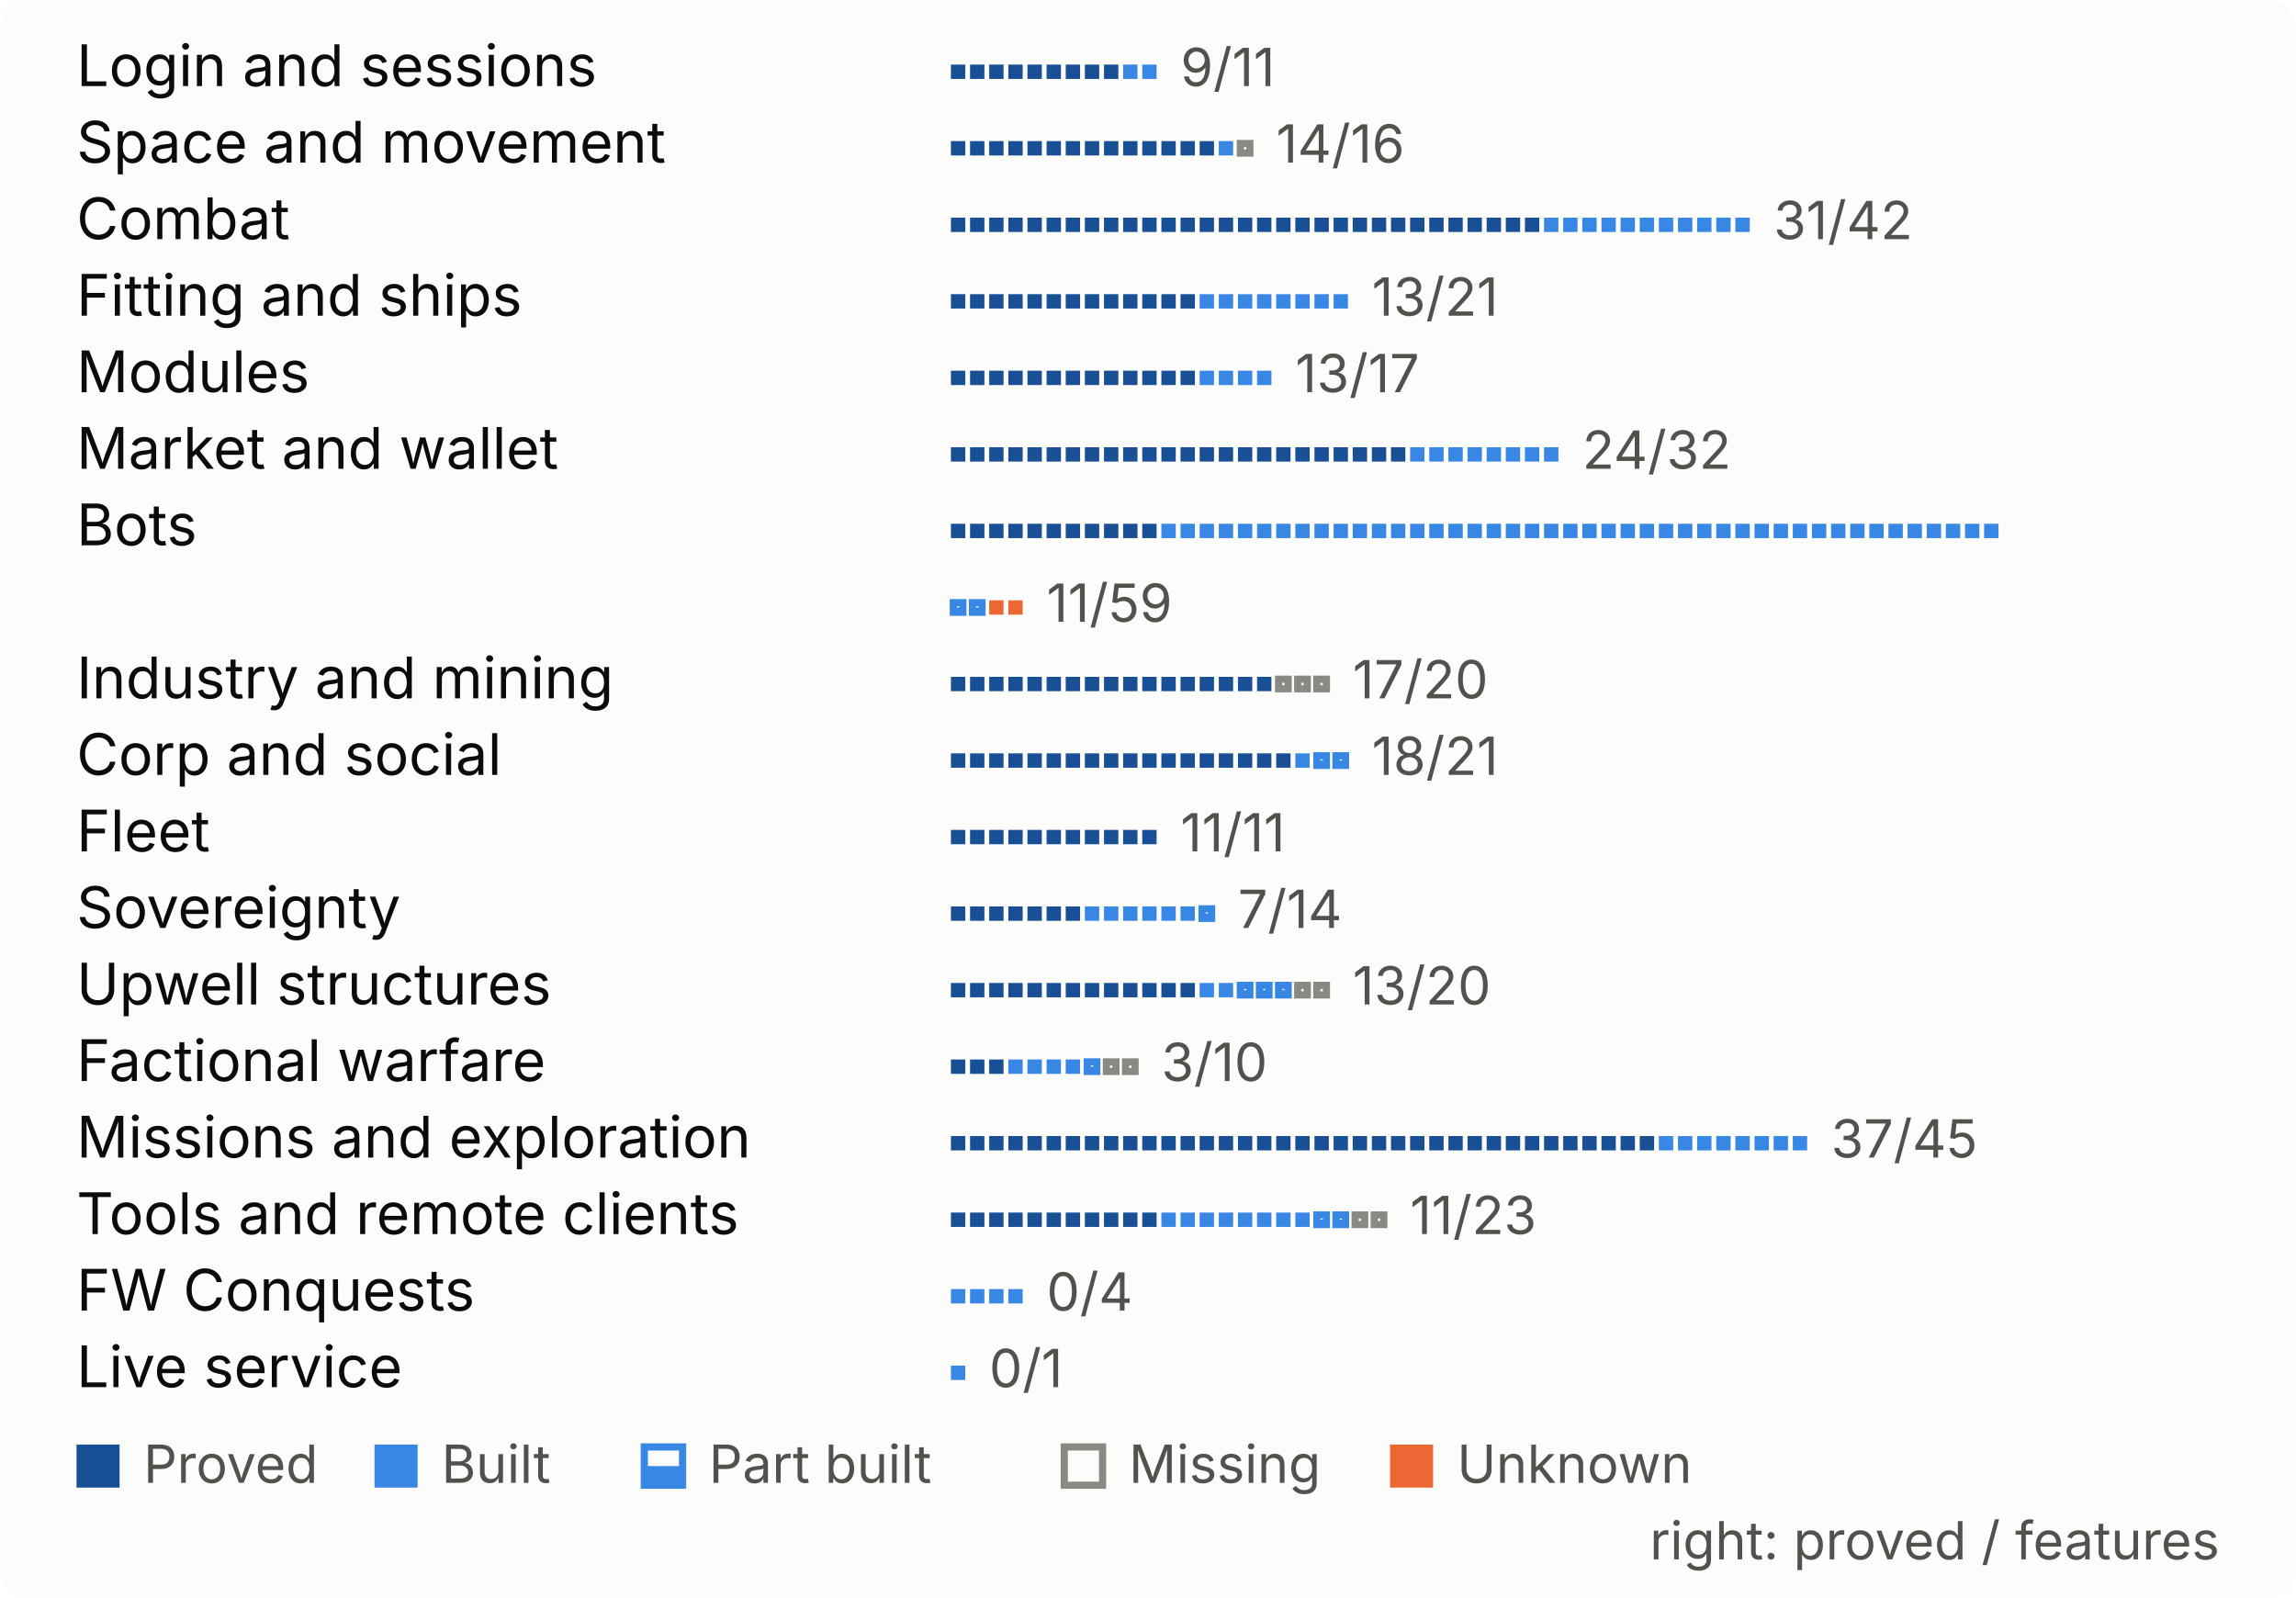
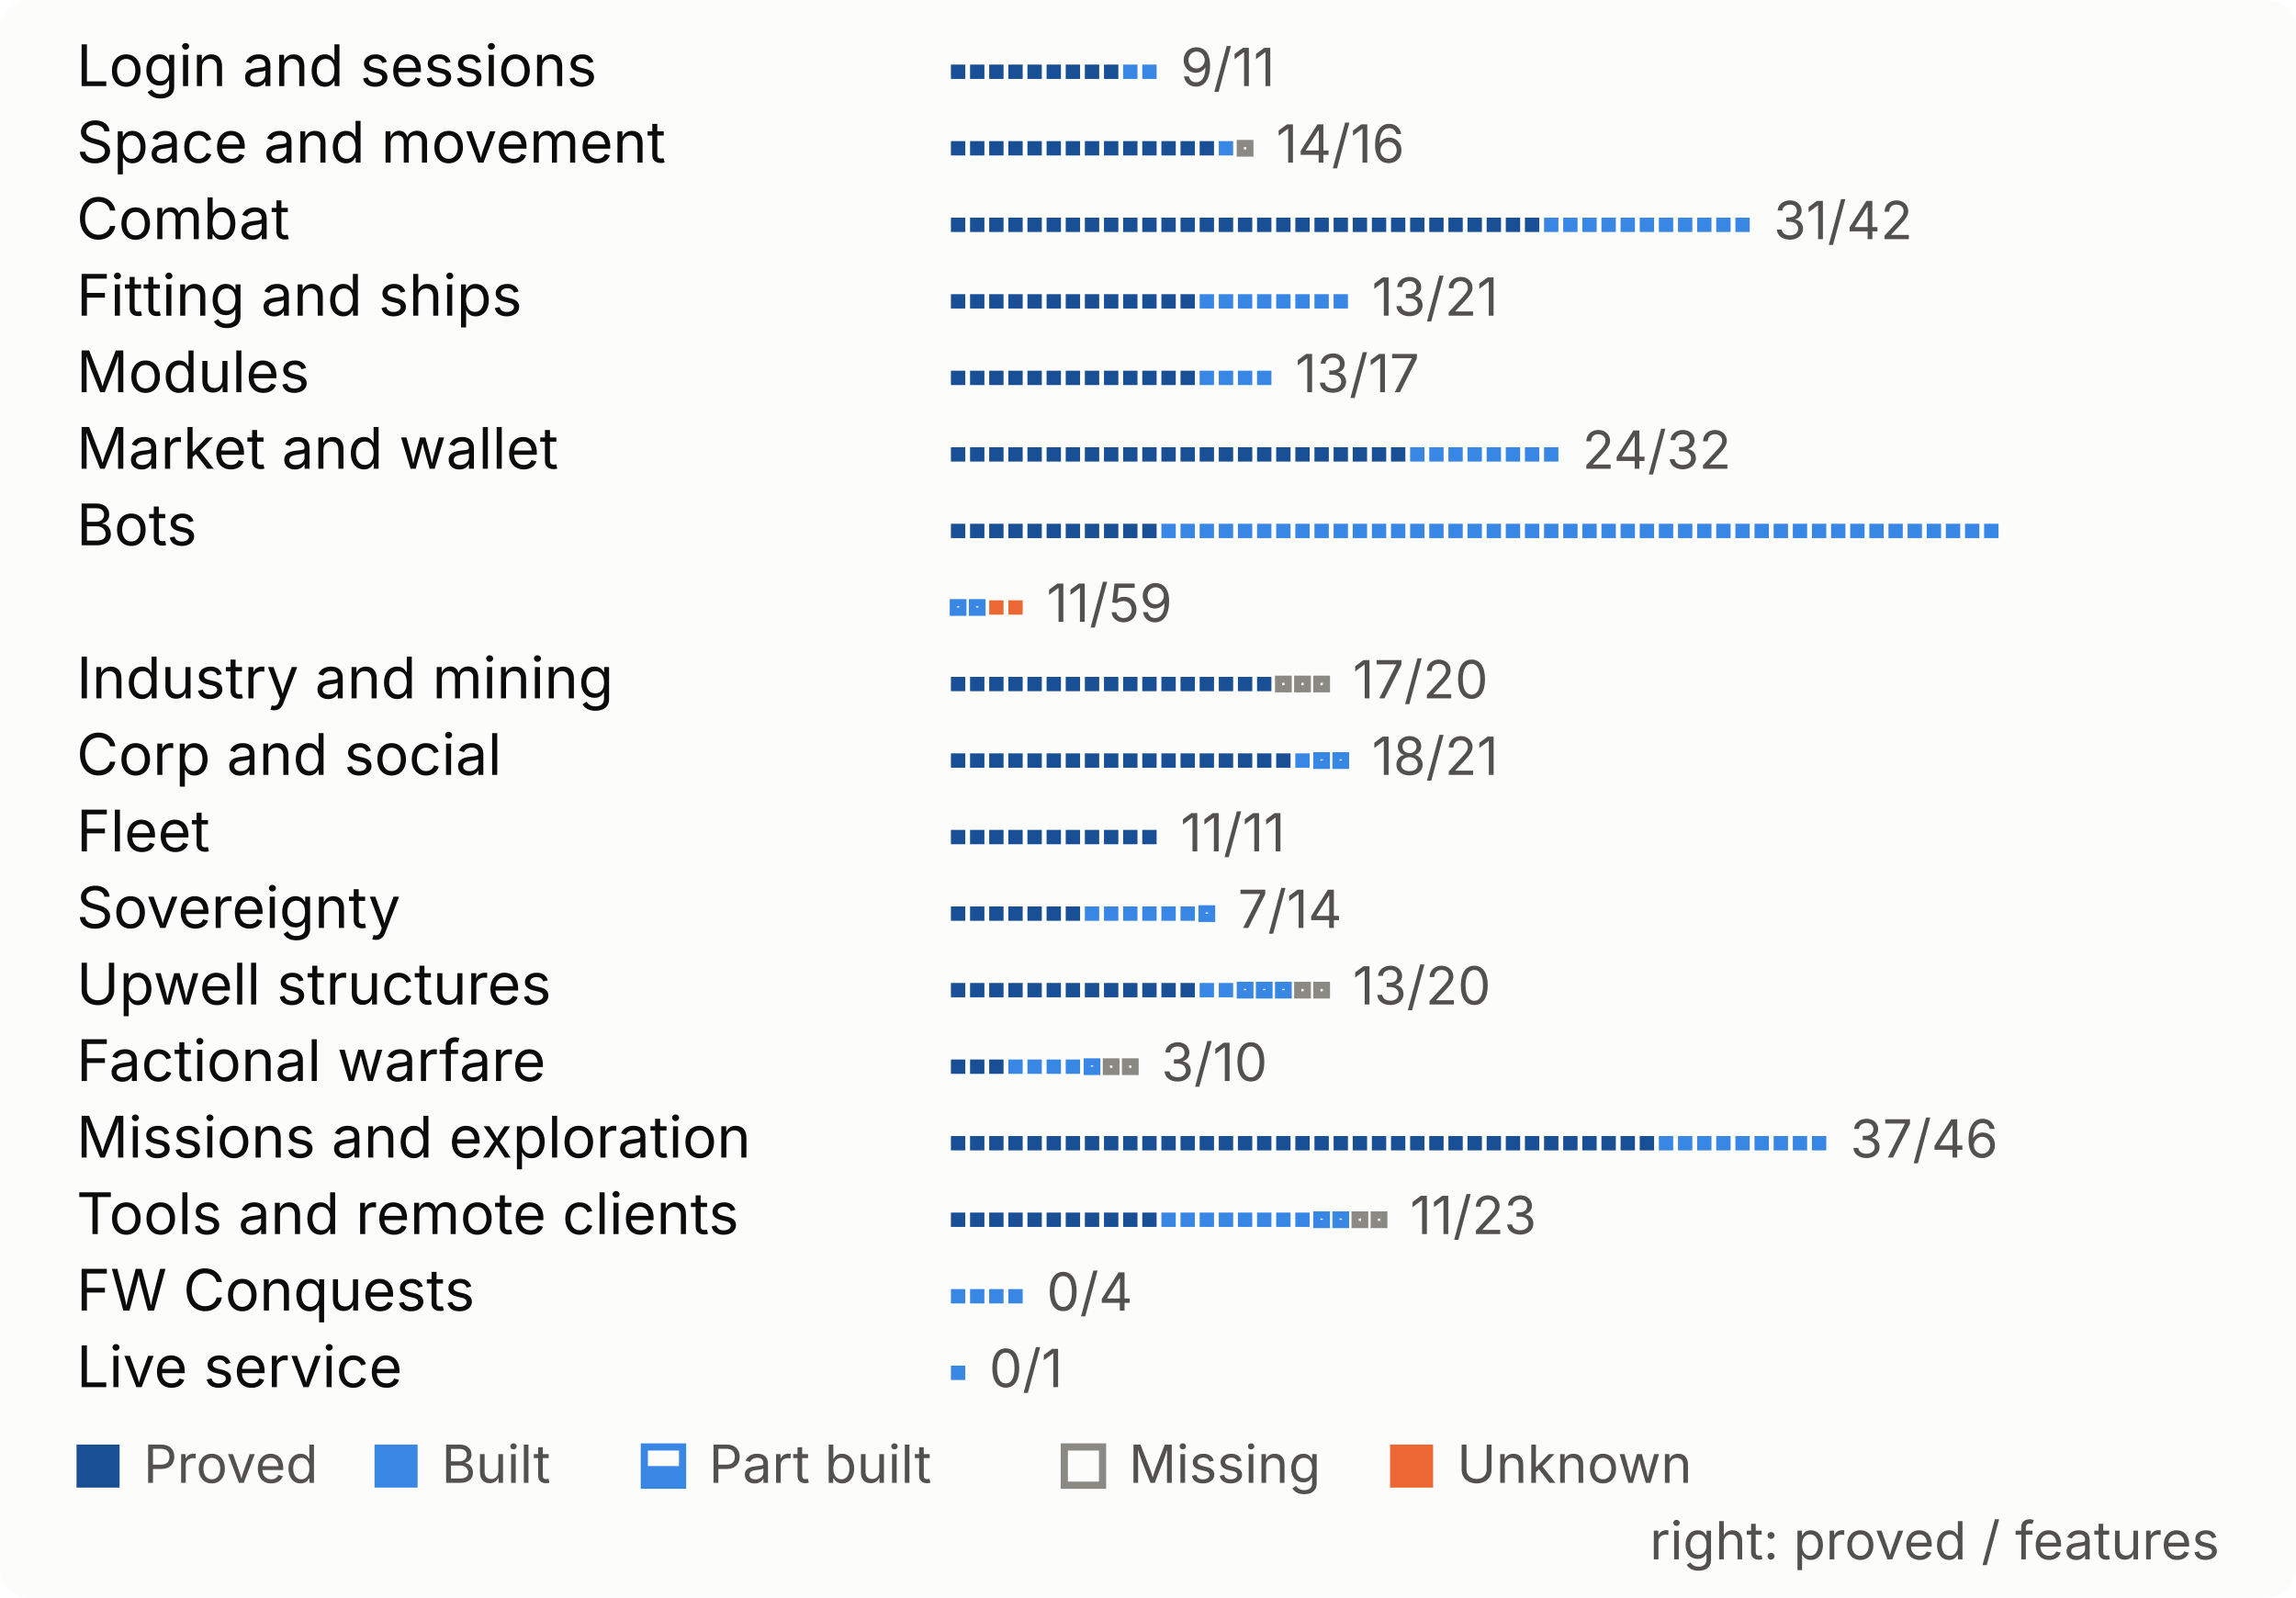
<svg xmlns="http://www.w3.org/2000/svg" width="480" height="334" viewBox="0 0 480 334" role="img" aria-label="Progress by system, one mark per feature">
  <style>
.bg{fill:#fcfcfb}.t{fill:#0b0b0b}.s{fill:#52514e}.rule{fill:#e1e0d9}
.proved{fill:#184f95}.built{fill:#3987e5}.unknown{fill:#eb6834}
.part-o{fill:none;stroke:#3987e5;stroke-width:1.5}.part-f{fill:#3987e5}
.missing{fill:none;stroke:#8a8984;stroke-width:1.5}
.pass{fill:#184f95}.fail{fill:#eb6834}.none{fill:none;stroke:#8a8984;stroke-width:1.5}
@media (prefers-color-scheme:dark){
.bg{fill:#1a1a19}.t{fill:#f0efec}.s{fill:#c3c2b7}.rule{fill:#383835}
.proved{fill:#86b6ef}.built{fill:#3987e5}.unknown{fill:#d95926}
.part-o{stroke:#3987e5}.part-f{fill:#3987e5}
.missing{stroke:#8d8c85}
.pass{fill:#86b6ef}.fail{fill:#d95926}.none{stroke:#8d8c85}
}
text{font-family:system-ui,-apple-system,"Segoe UI",sans-serif;font-size:12px}
.big{font-size:26px;font-weight:600}.b{font-weight:600}.xs{font-size:11px}
</style>
  <rect width="480" height="334" rx="6" class="bg" />
  <text x="16.0" y="18.0" class="t">Login and sessions</text>
  <rect x="198.8" y="13.5" width="3" height="3" class="proved" />
  <rect x="202.8" y="13.5" width="3" height="3" class="proved" />
  <rect x="206.8" y="13.5" width="3" height="3" class="proved" />
  <rect x="210.8" y="13.5" width="3" height="3" class="proved" />
  <rect x="214.8" y="13.5" width="3" height="3" class="proved" />
  <rect x="218.8" y="13.5" width="3" height="3" class="proved" />
  <rect x="222.8" y="13.5" width="3" height="3" class="proved" />
  <rect x="226.8" y="13.5" width="3" height="3" class="proved" />
  <rect x="230.8" y="13.5" width="3" height="3" class="proved" />
  <rect x="234.8" y="13.5" width="3" height="3" class="built" />
  <rect x="238.8" y="13.5" width="3" height="3" class="built" />
  <text x="246.8" y="18.0" class="s xs">9/11</text>
  <text x="16.0" y="34.0" class="t">Space and movement</text>
  <rect x="198.8" y="29.5" width="3" height="3" class="proved" />
  <rect x="202.8" y="29.5" width="3" height="3" class="proved" />
  <rect x="206.8" y="29.5" width="3" height="3" class="proved" />
  <rect x="210.8" y="29.5" width="3" height="3" class="proved" />
  <rect x="214.8" y="29.5" width="3" height="3" class="proved" />
  <rect x="218.8" y="29.5" width="3" height="3" class="proved" />
  <rect x="222.8" y="29.5" width="3" height="3" class="proved" />
  <rect x="226.8" y="29.5" width="3" height="3" class="proved" />
  <rect x="230.8" y="29.5" width="3" height="3" class="proved" />
  <rect x="234.8" y="29.5" width="3" height="3" class="proved" />
  <rect x="238.8" y="29.5" width="3" height="3" class="proved" />
  <rect x="242.8" y="29.5" width="3" height="3" class="proved" />
  <rect x="246.8" y="29.5" width="3" height="3" class="proved" />
  <rect x="250.8" y="29.5" width="3" height="3" class="proved" />
  <rect x="254.8" y="29.5" width="3" height="3" class="built" />
  <rect x="259.3" y="30.0" width="2" height="2" fill="none" class="missing" />
  <text x="266.8" y="34.0" class="s xs">14/16</text>
  <text x="16.0" y="50.0" class="t">Combat</text>
  <rect x="198.8" y="45.5" width="3" height="3" class="proved" />
  <rect x="202.8" y="45.5" width="3" height="3" class="proved" />
  <rect x="206.8" y="45.5" width="3" height="3" class="proved" />
  <rect x="210.8" y="45.5" width="3" height="3" class="proved" />
  <rect x="214.8" y="45.5" width="3" height="3" class="proved" />
  <rect x="218.8" y="45.5" width="3" height="3" class="proved" />
  <rect x="222.8" y="45.5" width="3" height="3" class="proved" />
  <rect x="226.8" y="45.5" width="3" height="3" class="proved" />
  <rect x="230.8" y="45.5" width="3" height="3" class="proved" />
  <rect x="234.8" y="45.5" width="3" height="3" class="proved" />
  <rect x="238.8" y="45.5" width="3" height="3" class="proved" />
  <rect x="242.8" y="45.5" width="3" height="3" class="proved" />
  <rect x="246.8" y="45.5" width="3" height="3" class="proved" />
  <rect x="250.8" y="45.5" width="3" height="3" class="proved" />
  <rect x="254.8" y="45.5" width="3" height="3" class="proved" />
  <rect x="258.8" y="45.5" width="3" height="3" class="proved" />
  <rect x="262.8" y="45.5" width="3" height="3" class="proved" />
  <rect x="266.8" y="45.5" width="3" height="3" class="proved" />
  <rect x="270.8" y="45.5" width="3" height="3" class="proved" />
  <rect x="274.8" y="45.5" width="3" height="3" class="proved" />
  <rect x="278.8" y="45.5" width="3" height="3" class="proved" />
  <rect x="282.8" y="45.5" width="3" height="3" class="proved" />
  <rect x="286.8" y="45.5" width="3" height="3" class="proved" />
  <rect x="290.8" y="45.5" width="3" height="3" class="proved" />
  <rect x="294.8" y="45.5" width="3" height="3" class="proved" />
  <rect x="298.8" y="45.5" width="3" height="3" class="proved" />
  <rect x="302.8" y="45.5" width="3" height="3" class="proved" />
  <rect x="306.8" y="45.5" width="3" height="3" class="proved" />
  <rect x="310.8" y="45.5" width="3" height="3" class="proved" />
  <rect x="314.8" y="45.5" width="3" height="3" class="proved" />
  <rect x="318.8" y="45.5" width="3" height="3" class="proved" />
  <rect x="322.8" y="45.5" width="3" height="3" class="built" />
  <rect x="326.8" y="45.5" width="3" height="3" class="built" />
  <rect x="330.8" y="45.5" width="3" height="3" class="built" />
  <rect x="334.8" y="45.5" width="3" height="3" class="built" />
  <rect x="338.8" y="45.5" width="3" height="3" class="built" />
  <rect x="342.8" y="45.5" width="3" height="3" class="built" />
  <rect x="346.8" y="45.5" width="3" height="3" class="built" />
  <rect x="350.8" y="45.5" width="3" height="3" class="built" />
  <rect x="354.8" y="45.5" width="3" height="3" class="built" />
  <rect x="358.8" y="45.5" width="3" height="3" class="built" />
  <rect x="362.8" y="45.5" width="3" height="3" class="built" />
  <text x="370.8" y="50.0" class="s xs">31/42</text>
  <text x="16.0" y="66.0" class="t">Fitting and ships</text>
  <rect x="198.8" y="61.5" width="3" height="3" class="proved" />
  <rect x="202.8" y="61.5" width="3" height="3" class="proved" />
  <rect x="206.8" y="61.5" width="3" height="3" class="proved" />
  <rect x="210.8" y="61.5" width="3" height="3" class="proved" />
  <rect x="214.8" y="61.5" width="3" height="3" class="proved" />
  <rect x="218.8" y="61.5" width="3" height="3" class="proved" />
  <rect x="222.8" y="61.5" width="3" height="3" class="proved" />
  <rect x="226.8" y="61.5" width="3" height="3" class="proved" />
  <rect x="230.8" y="61.5" width="3" height="3" class="proved" />
  <rect x="234.8" y="61.5" width="3" height="3" class="proved" />
  <rect x="238.8" y="61.5" width="3" height="3" class="proved" />
  <rect x="242.8" y="61.5" width="3" height="3" class="proved" />
  <rect x="246.8" y="61.5" width="3" height="3" class="proved" />
  <rect x="250.8" y="61.5" width="3" height="3" class="built" />
  <rect x="254.8" y="61.5" width="3" height="3" class="built" />
  <rect x="258.8" y="61.5" width="3" height="3" class="built" />
  <rect x="262.8" y="61.5" width="3" height="3" class="built" />
  <rect x="266.8" y="61.5" width="3" height="3" class="built" />
  <rect x="270.8" y="61.5" width="3" height="3" class="built" />
  <rect x="274.8" y="61.5" width="3" height="3" class="built" />
  <rect x="278.8" y="61.5" width="3" height="3" class="built" />
  <text x="286.8" y="66.0" class="s xs">13/21</text>
  <text x="16.0" y="82.0" class="t">Modules</text>
  <rect x="198.8" y="77.5" width="3" height="3" class="proved" />
  <rect x="202.8" y="77.5" width="3" height="3" class="proved" />
  <rect x="206.8" y="77.5" width="3" height="3" class="proved" />
  <rect x="210.8" y="77.5" width="3" height="3" class="proved" />
  <rect x="214.8" y="77.5" width="3" height="3" class="proved" />
  <rect x="218.8" y="77.5" width="3" height="3" class="proved" />
  <rect x="222.8" y="77.5" width="3" height="3" class="proved" />
  <rect x="226.8" y="77.5" width="3" height="3" class="proved" />
  <rect x="230.8" y="77.5" width="3" height="3" class="proved" />
  <rect x="234.8" y="77.5" width="3" height="3" class="proved" />
  <rect x="238.8" y="77.5" width="3" height="3" class="proved" />
  <rect x="242.8" y="77.5" width="3" height="3" class="proved" />
  <rect x="246.8" y="77.5" width="3" height="3" class="proved" />
  <rect x="250.8" y="77.5" width="3" height="3" class="built" />
  <rect x="254.8" y="77.5" width="3" height="3" class="built" />
  <rect x="258.8" y="77.5" width="3" height="3" class="built" />
  <rect x="262.8" y="77.5" width="3" height="3" class="built" />
  <text x="270.8" y="82.0" class="s xs">13/17</text>
  <text x="16.0" y="98.0" class="t">Market and wallet</text>
  <rect x="198.8" y="93.5" width="3" height="3" class="proved" />
  <rect x="202.8" y="93.5" width="3" height="3" class="proved" />
  <rect x="206.8" y="93.5" width="3" height="3" class="proved" />
  <rect x="210.8" y="93.5" width="3" height="3" class="proved" />
  <rect x="214.8" y="93.5" width="3" height="3" class="proved" />
  <rect x="218.8" y="93.5" width="3" height="3" class="proved" />
  <rect x="222.8" y="93.5" width="3" height="3" class="proved" />
  <rect x="226.8" y="93.5" width="3" height="3" class="proved" />
  <rect x="230.8" y="93.5" width="3" height="3" class="proved" />
  <rect x="234.8" y="93.5" width="3" height="3" class="proved" />
  <rect x="238.8" y="93.5" width="3" height="3" class="proved" />
  <rect x="242.8" y="93.5" width="3" height="3" class="proved" />
  <rect x="246.8" y="93.5" width="3" height="3" class="proved" />
  <rect x="250.8" y="93.5" width="3" height="3" class="proved" />
  <rect x="254.8" y="93.5" width="3" height="3" class="proved" />
  <rect x="258.8" y="93.5" width="3" height="3" class="proved" />
  <rect x="262.8" y="93.5" width="3" height="3" class="proved" />
  <rect x="266.8" y="93.5" width="3" height="3" class="proved" />
  <rect x="270.8" y="93.5" width="3" height="3" class="proved" />
  <rect x="274.8" y="93.5" width="3" height="3" class="proved" />
  <rect x="278.8" y="93.5" width="3" height="3" class="proved" />
  <rect x="282.8" y="93.5" width="3" height="3" class="proved" />
  <rect x="286.8" y="93.5" width="3" height="3" class="proved" />
  <rect x="290.8" y="93.5" width="3" height="3" class="proved" />
  <rect x="294.8" y="93.5" width="3" height="3" class="built" />
  <rect x="298.8" y="93.5" width="3" height="3" class="built" />
  <rect x="302.8" y="93.5" width="3" height="3" class="built" />
  <rect x="306.8" y="93.5" width="3" height="3" class="built" />
  <rect x="310.8" y="93.5" width="3" height="3" class="built" />
  <rect x="314.8" y="93.5" width="3" height="3" class="built" />
  <rect x="318.8" y="93.5" width="3" height="3" class="built" />
  <rect x="322.8" y="93.5" width="3" height="3" class="built" />
  <text x="330.8" y="98.0" class="s xs">24/32</text>
  <text x="16.0" y="114.0" class="t">Bots</text>
  <rect x="198.8" y="109.5" width="3" height="3" class="proved" />
  <rect x="202.8" y="109.5" width="3" height="3" class="proved" />
  <rect x="206.8" y="109.5" width="3" height="3" class="proved" />
  <rect x="210.8" y="109.5" width="3" height="3" class="proved" />
  <rect x="214.8" y="109.5" width="3" height="3" class="proved" />
  <rect x="218.8" y="109.5" width="3" height="3" class="proved" />
  <rect x="222.8" y="109.5" width="3" height="3" class="proved" />
  <rect x="226.8" y="109.5" width="3" height="3" class="proved" />
  <rect x="230.8" y="109.5" width="3" height="3" class="proved" />
  <rect x="234.8" y="109.5" width="3" height="3" class="proved" />
  <rect x="238.8" y="109.5" width="3" height="3" class="proved" />
  <rect x="242.8" y="109.5" width="3" height="3" class="built" />
  <rect x="246.8" y="109.5" width="3" height="3" class="built" />
  <rect x="250.8" y="109.5" width="3" height="3" class="built" />
  <rect x="254.8" y="109.5" width="3" height="3" class="built" />
  <rect x="258.8" y="109.5" width="3" height="3" class="built" />
  <rect x="262.8" y="109.5" width="3" height="3" class="built" />
  <rect x="266.8" y="109.5" width="3" height="3" class="built" />
  <rect x="270.8" y="109.5" width="3" height="3" class="built" />
  <rect x="274.8" y="109.5" width="3" height="3" class="built" />
  <rect x="278.8" y="109.5" width="3" height="3" class="built" />
  <rect x="282.8" y="109.5" width="3" height="3" class="built" />
  <rect x="286.8" y="109.5" width="3" height="3" class="built" />
  <rect x="290.8" y="109.5" width="3" height="3" class="built" />
  <rect x="294.8" y="109.5" width="3" height="3" class="built" />
  <rect x="298.8" y="109.5" width="3" height="3" class="built" />
  <rect x="302.8" y="109.5" width="3" height="3" class="built" />
  <rect x="306.8" y="109.5" width="3" height="3" class="built" />
  <rect x="310.8" y="109.5" width="3" height="3" class="built" />
  <rect x="314.8" y="109.5" width="3" height="3" class="built" />
  <rect x="318.8" y="109.5" width="3" height="3" class="built" />
  <rect x="322.8" y="109.5" width="3" height="3" class="built" />
  <rect x="326.8" y="109.5" width="3" height="3" class="built" />
  <rect x="330.8" y="109.5" width="3" height="3" class="built" />
  <rect x="334.8" y="109.5" width="3" height="3" class="built" />
  <rect x="338.8" y="109.5" width="3" height="3" class="built" />
  <rect x="342.8" y="109.5" width="3" height="3" class="built" />
  <rect x="346.8" y="109.5" width="3" height="3" class="built" />
  <rect x="350.8" y="109.5" width="3" height="3" class="built" />
  <rect x="354.8" y="109.5" width="3" height="3" class="built" />
  <rect x="358.8" y="109.5" width="3" height="3" class="built" />
  <rect x="362.8" y="109.5" width="3" height="3" class="built" />
  <rect x="366.8" y="109.5" width="3" height="3" class="built" />
  <rect x="370.8" y="109.5" width="3" height="3" class="built" />
  <rect x="374.8" y="109.5" width="3" height="3" class="built" />
  <rect x="378.8" y="109.5" width="3" height="3" class="built" />
  <rect x="382.8" y="109.5" width="3" height="3" class="built" />
  <rect x="386.8" y="109.5" width="3" height="3" class="built" />
  <rect x="390.8" y="109.5" width="3" height="3" class="built" />
  <rect x="394.8" y="109.5" width="3" height="3" class="built" />
  <rect x="398.8" y="109.5" width="3" height="3" class="built" />
  <rect x="402.8" y="109.5" width="3" height="3" class="built" />
  <rect x="406.8" y="109.5" width="3" height="3" class="built" />
  <rect x="410.8" y="109.5" width="3" height="3" class="built" />
  <rect x="414.8" y="109.5" width="3" height="3" class="built" />
  <rect x="199.3" y="126.0" width="2" height="2" fill="none" class="part-o" />
  <rect x="198.8" y="127.0" width="3" height="1.5" class="part-f" />
  <rect x="203.3" y="126.0" width="2" height="2" fill="none" class="part-o" />
  <rect x="202.8" y="127.0" width="3" height="1.5" class="part-f" />
  <rect x="206.8" y="125.5" width="3" height="3" class="unknown" />
  <rect x="210.8" y="125.5" width="3" height="3" class="unknown" />
  <text x="218.8" y="130.0" class="s xs">11/59</text>
  <text x="16.0" y="146.0" class="t">Industry and mining</text>
  <rect x="198.8" y="141.5" width="3" height="3" class="proved" />
  <rect x="202.8" y="141.5" width="3" height="3" class="proved" />
  <rect x="206.8" y="141.5" width="3" height="3" class="proved" />
  <rect x="210.8" y="141.5" width="3" height="3" class="proved" />
  <rect x="214.8" y="141.5" width="3" height="3" class="proved" />
  <rect x="218.8" y="141.5" width="3" height="3" class="proved" />
  <rect x="222.8" y="141.5" width="3" height="3" class="proved" />
  <rect x="226.8" y="141.5" width="3" height="3" class="proved" />
  <rect x="230.8" y="141.5" width="3" height="3" class="proved" />
  <rect x="234.8" y="141.5" width="3" height="3" class="proved" />
  <rect x="238.8" y="141.5" width="3" height="3" class="proved" />
  <rect x="242.8" y="141.5" width="3" height="3" class="proved" />
  <rect x="246.8" y="141.5" width="3" height="3" class="proved" />
  <rect x="250.8" y="141.5" width="3" height="3" class="proved" />
  <rect x="254.8" y="141.5" width="3" height="3" class="proved" />
  <rect x="258.8" y="141.5" width="3" height="3" class="proved" />
  <rect x="262.8" y="141.5" width="3" height="3" class="proved" />
  <rect x="267.3" y="142.0" width="2" height="2" fill="none" class="missing" />
  <rect x="271.3" y="142.0" width="2" height="2" fill="none" class="missing" />
  <rect x="275.3" y="142.0" width="2" height="2" fill="none" class="missing" />
  <text x="282.8" y="146.0" class="s xs">17/20</text>
  <text x="16.0" y="162.0" class="t">Corp and social</text>
  <rect x="198.8" y="157.5" width="3" height="3" class="proved" />
  <rect x="202.8" y="157.5" width="3" height="3" class="proved" />
  <rect x="206.8" y="157.5" width="3" height="3" class="proved" />
  <rect x="210.8" y="157.5" width="3" height="3" class="proved" />
  <rect x="214.8" y="157.5" width="3" height="3" class="proved" />
  <rect x="218.8" y="157.5" width="3" height="3" class="proved" />
  <rect x="222.8" y="157.5" width="3" height="3" class="proved" />
  <rect x="226.8" y="157.5" width="3" height="3" class="proved" />
  <rect x="230.8" y="157.5" width="3" height="3" class="proved" />
  <rect x="234.8" y="157.5" width="3" height="3" class="proved" />
  <rect x="238.8" y="157.5" width="3" height="3" class="proved" />
  <rect x="242.8" y="157.5" width="3" height="3" class="proved" />
  <rect x="246.8" y="157.5" width="3" height="3" class="proved" />
  <rect x="250.8" y="157.5" width="3" height="3" class="proved" />
  <rect x="254.8" y="157.5" width="3" height="3" class="proved" />
  <rect x="258.8" y="157.5" width="3" height="3" class="proved" />
  <rect x="262.8" y="157.5" width="3" height="3" class="proved" />
  <rect x="266.8" y="157.5" width="3" height="3" class="proved" />
  <rect x="270.8" y="157.5" width="3" height="3" class="built" />
  <rect x="275.3" y="158.0" width="2" height="2" fill="none" class="part-o" />
  <rect x="274.8" y="159.0" width="3" height="1.5" class="part-f" />
  <rect x="279.3" y="158.0" width="2" height="2" fill="none" class="part-o" />
  <rect x="278.8" y="159.0" width="3" height="1.5" class="part-f" />
  <text x="286.8" y="162.0" class="s xs">18/21</text>
  <text x="16.0" y="178.0" class="t">Fleet</text>
  <rect x="198.8" y="173.5" width="3" height="3" class="proved" />
  <rect x="202.8" y="173.5" width="3" height="3" class="proved" />
  <rect x="206.8" y="173.5" width="3" height="3" class="proved" />
  <rect x="210.8" y="173.5" width="3" height="3" class="proved" />
  <rect x="214.8" y="173.5" width="3" height="3" class="proved" />
  <rect x="218.8" y="173.5" width="3" height="3" class="proved" />
  <rect x="222.8" y="173.5" width="3" height="3" class="proved" />
  <rect x="226.8" y="173.5" width="3" height="3" class="proved" />
  <rect x="230.8" y="173.5" width="3" height="3" class="proved" />
  <rect x="234.8" y="173.5" width="3" height="3" class="proved" />
  <rect x="238.8" y="173.5" width="3" height="3" class="proved" />
  <text x="246.8" y="178.0" class="s xs">11/11</text>
  <text x="16.0" y="194.0" class="t">Sovereignty</text>
  <rect x="198.8" y="189.5" width="3" height="3" class="proved" />
  <rect x="202.8" y="189.5" width="3" height="3" class="proved" />
  <rect x="206.8" y="189.5" width="3" height="3" class="proved" />
  <rect x="210.8" y="189.5" width="3" height="3" class="proved" />
  <rect x="214.8" y="189.5" width="3" height="3" class="proved" />
  <rect x="218.8" y="189.5" width="3" height="3" class="proved" />
  <rect x="222.8" y="189.5" width="3" height="3" class="proved" />
  <rect x="226.8" y="189.5" width="3" height="3" class="built" />
  <rect x="230.8" y="189.5" width="3" height="3" class="built" />
  <rect x="234.8" y="189.5" width="3" height="3" class="built" />
  <rect x="238.8" y="189.5" width="3" height="3" class="built" />
  <rect x="242.8" y="189.5" width="3" height="3" class="built" />
  <rect x="246.8" y="189.5" width="3" height="3" class="built" />
  <rect x="251.3" y="190.0" width="2" height="2" fill="none" class="part-o" />
  <rect x="250.8" y="191.0" width="3" height="1.5" class="part-f" />
  <text x="258.8" y="194.0" class="s xs">7/14</text>
  <text x="16.0" y="210.0" class="t">Upwell structures</text>
  <rect x="198.8" y="205.5" width="3" height="3" class="proved" />
  <rect x="202.8" y="205.5" width="3" height="3" class="proved" />
  <rect x="206.8" y="205.5" width="3" height="3" class="proved" />
  <rect x="210.8" y="205.5" width="3" height="3" class="proved" />
  <rect x="214.8" y="205.5" width="3" height="3" class="proved" />
  <rect x="218.8" y="205.5" width="3" height="3" class="proved" />
  <rect x="222.8" y="205.5" width="3" height="3" class="proved" />
  <rect x="226.8" y="205.5" width="3" height="3" class="proved" />
  <rect x="230.8" y="205.5" width="3" height="3" class="proved" />
  <rect x="234.8" y="205.5" width="3" height="3" class="proved" />
  <rect x="238.8" y="205.5" width="3" height="3" class="proved" />
  <rect x="242.8" y="205.5" width="3" height="3" class="proved" />
  <rect x="246.8" y="205.5" width="3" height="3" class="proved" />
  <rect x="250.8" y="205.5" width="3" height="3" class="built" />
  <rect x="254.8" y="205.5" width="3" height="3" class="built" />
  <rect x="259.3" y="206.0" width="2" height="2" fill="none" class="part-o" />
  <rect x="258.8" y="207.0" width="3" height="1.5" class="part-f" />
  <rect x="263.3" y="206.0" width="2" height="2" fill="none" class="part-o" />
  <rect x="262.8" y="207.0" width="3" height="1.5" class="part-f" />
  <rect x="267.3" y="206.0" width="2" height="2" fill="none" class="part-o" />
  <rect x="266.8" y="207.0" width="3" height="1.5" class="part-f" />
  <rect x="271.3" y="206.0" width="2" height="2" fill="none" class="missing" />
  <rect x="275.3" y="206.0" width="2" height="2" fill="none" class="missing" />
  <text x="282.8" y="210.0" class="s xs">13/20</text>
  <text x="16.0" y="226.0" class="t">Factional warfare</text>
  <rect x="198.8" y="221.5" width="3" height="3" class="proved" />
  <rect x="202.8" y="221.5" width="3" height="3" class="proved" />
  <rect x="206.8" y="221.5" width="3" height="3" class="proved" />
  <rect x="210.8" y="221.5" width="3" height="3" class="built" />
  <rect x="214.8" y="221.5" width="3" height="3" class="built" />
  <rect x="218.8" y="221.5" width="3" height="3" class="built" />
  <rect x="222.8" y="221.5" width="3" height="3" class="built" />
  <rect x="227.3" y="222.0" width="2" height="2" fill="none" class="part-o" />
  <rect x="226.8" y="223.0" width="3" height="1.5" class="part-f" />
  <rect x="231.3" y="222.0" width="2" height="2" fill="none" class="missing" />
  <rect x="235.3" y="222.0" width="2" height="2" fill="none" class="missing" />
  <text x="242.8" y="226.0" class="s xs">3/10</text>
  <text x="16.0" y="242.0" class="t">Missions and exploration</text>
  <rect x="198.8" y="237.5" width="3" height="3" class="proved" />
  <rect x="202.8" y="237.5" width="3" height="3" class="proved" />
  <rect x="206.8" y="237.5" width="3" height="3" class="proved" />
  <rect x="210.8" y="237.5" width="3" height="3" class="proved" />
  <rect x="214.8" y="237.5" width="3" height="3" class="proved" />
  <rect x="218.8" y="237.5" width="3" height="3" class="proved" />
  <rect x="222.8" y="237.5" width="3" height="3" class="proved" />
  <rect x="226.8" y="237.5" width="3" height="3" class="proved" />
  <rect x="230.8" y="237.5" width="3" height="3" class="proved" />
  <rect x="234.8" y="237.5" width="3" height="3" class="proved" />
  <rect x="238.8" y="237.5" width="3" height="3" class="proved" />
  <rect x="242.8" y="237.5" width="3" height="3" class="proved" />
  <rect x="246.8" y="237.5" width="3" height="3" class="proved" />
  <rect x="250.8" y="237.5" width="3" height="3" class="proved" />
  <rect x="254.8" y="237.5" width="3" height="3" class="proved" />
  <rect x="258.8" y="237.5" width="3" height="3" class="proved" />
  <rect x="262.8" y="237.5" width="3" height="3" class="proved" />
  <rect x="266.8" y="237.5" width="3" height="3" class="proved" />
  <rect x="270.8" y="237.5" width="3" height="3" class="proved" />
  <rect x="274.8" y="237.5" width="3" height="3" class="proved" />
  <rect x="278.8" y="237.5" width="3" height="3" class="proved" />
  <rect x="282.8" y="237.5" width="3" height="3" class="proved" />
  <rect x="286.8" y="237.5" width="3" height="3" class="proved" />
  <rect x="290.8" y="237.5" width="3" height="3" class="proved" />
  <rect x="294.8" y="237.5" width="3" height="3" class="proved" />
  <rect x="298.8" y="237.5" width="3" height="3" class="proved" />
  <rect x="302.8" y="237.5" width="3" height="3" class="proved" />
  <rect x="306.8" y="237.5" width="3" height="3" class="proved" />
  <rect x="310.8" y="237.5" width="3" height="3" class="proved" />
  <rect x="314.8" y="237.5" width="3" height="3" class="proved" />
  <rect x="318.8" y="237.5" width="3" height="3" class="proved" />
  <rect x="322.8" y="237.5" width="3" height="3" class="proved" />
  <rect x="326.8" y="237.5" width="3" height="3" class="proved" />
  <rect x="330.8" y="237.5" width="3" height="3" class="proved" />
  <rect x="334.8" y="237.5" width="3" height="3" class="proved" />
  <rect x="338.8" y="237.5" width="3" height="3" class="proved" />
  <rect x="342.8" y="237.5" width="3" height="3" class="proved" />
  <rect x="346.8" y="237.5" width="3" height="3" class="built" />
  <rect x="350.8" y="237.5" width="3" height="3" class="built" />
  <rect x="354.8" y="237.5" width="3" height="3" class="built" />
  <rect x="358.8" y="237.5" width="3" height="3" class="built" />
  <rect x="362.8" y="237.5" width="3" height="3" class="built" />
  <rect x="366.8" y="237.5" width="3" height="3" class="built" />
  <rect x="370.8" y="237.5" width="3" height="3" class="built" />
  <rect x="374.8" y="237.5" width="3" height="3" class="built" />
-   <text x="382.8" y="242.0" class="s xs">37/45</text>
+   <rect x="378.8" y="237.5" width="3" height="3" class="built" />
+   <text x="386.8" y="242.0" class="s xs">37/46</text>
  <text x="16.0" y="258.0" class="t">Tools and remote clients</text>
  <rect x="198.8" y="253.5" width="3" height="3" class="proved" />
  <rect x="202.8" y="253.5" width="3" height="3" class="proved" />
  <rect x="206.8" y="253.5" width="3" height="3" class="proved" />
  <rect x="210.8" y="253.5" width="3" height="3" class="proved" />
  <rect x="214.8" y="253.5" width="3" height="3" class="proved" />
  <rect x="218.8" y="253.5" width="3" height="3" class="proved" />
  <rect x="222.8" y="253.5" width="3" height="3" class="proved" />
  <rect x="226.8" y="253.5" width="3" height="3" class="proved" />
  <rect x="230.8" y="253.5" width="3" height="3" class="proved" />
  <rect x="234.8" y="253.5" width="3" height="3" class="proved" />
  <rect x="238.8" y="253.5" width="3" height="3" class="proved" />
  <rect x="242.8" y="253.5" width="3" height="3" class="built" />
  <rect x="246.8" y="253.5" width="3" height="3" class="built" />
  <rect x="250.8" y="253.5" width="3" height="3" class="built" />
  <rect x="254.8" y="253.5" width="3" height="3" class="built" />
  <rect x="258.8" y="253.5" width="3" height="3" class="built" />
  <rect x="262.8" y="253.5" width="3" height="3" class="built" />
  <rect x="266.8" y="253.5" width="3" height="3" class="built" />
  <rect x="270.8" y="253.5" width="3" height="3" class="built" />
  <rect x="275.3" y="254.0" width="2" height="2" fill="none" class="part-o" />
  <rect x="274.8" y="255.0" width="3" height="1.5" class="part-f" />
  <rect x="279.3" y="254.0" width="2" height="2" fill="none" class="part-o" />
  <rect x="278.8" y="255.0" width="3" height="1.5" class="part-f" />
  <rect x="283.3" y="254.0" width="2" height="2" fill="none" class="missing" />
  <rect x="287.3" y="254.0" width="2" height="2" fill="none" class="missing" />
  <text x="294.8" y="258.0" class="s xs">11/23</text>
  <text x="16.0" y="274.0" class="t">FW Conquests</text>
  <rect x="198.8" y="269.5" width="3" height="3" class="built" />
  <rect x="202.8" y="269.5" width="3" height="3" class="built" />
  <rect x="206.8" y="269.5" width="3" height="3" class="built" />
  <rect x="210.8" y="269.5" width="3" height="3" class="built" />
  <text x="218.8" y="274.0" class="s xs">0/4</text>
  <text x="16.0" y="290.0" class="t">Live service</text>
  <rect x="198.8" y="285.5" width="3" height="3" class="built" />
  <text x="206.8" y="290.0" class="s xs">0/1</text>
  <rect x="16.0" y="302.0" width="9" height="9" class="proved" />
  <text x="30.0" y="310.0" class="s xs">Proved</text>
  <rect x="78.3" y="302.0" width="9" height="9" class="built" />
  <text x="92.3" y="310.0" class="s xs">Built</text>
  <rect x="134.7" y="302.5" width="8" height="8" fill="none" class="part-o" />
  <rect x="134.2" y="306.5" width="9" height="4.5" class="part-f" />
  <text x="148.2" y="310.0" class="s xs">Part built</text>
  <rect x="222.5" y="302.5" width="8" height="8" fill="none" class="missing" />
  <text x="236.0" y="310.0" class="s xs">Missing</text>
  <rect x="290.6" y="302.0" width="9" height="9" class="unknown" />
  <text x="304.6" y="310.0" class="s xs">Unknown</text>
  <text x="464.0" y="326.0" class="s xs" text-anchor="end">right: proved / features</text>
</svg>
